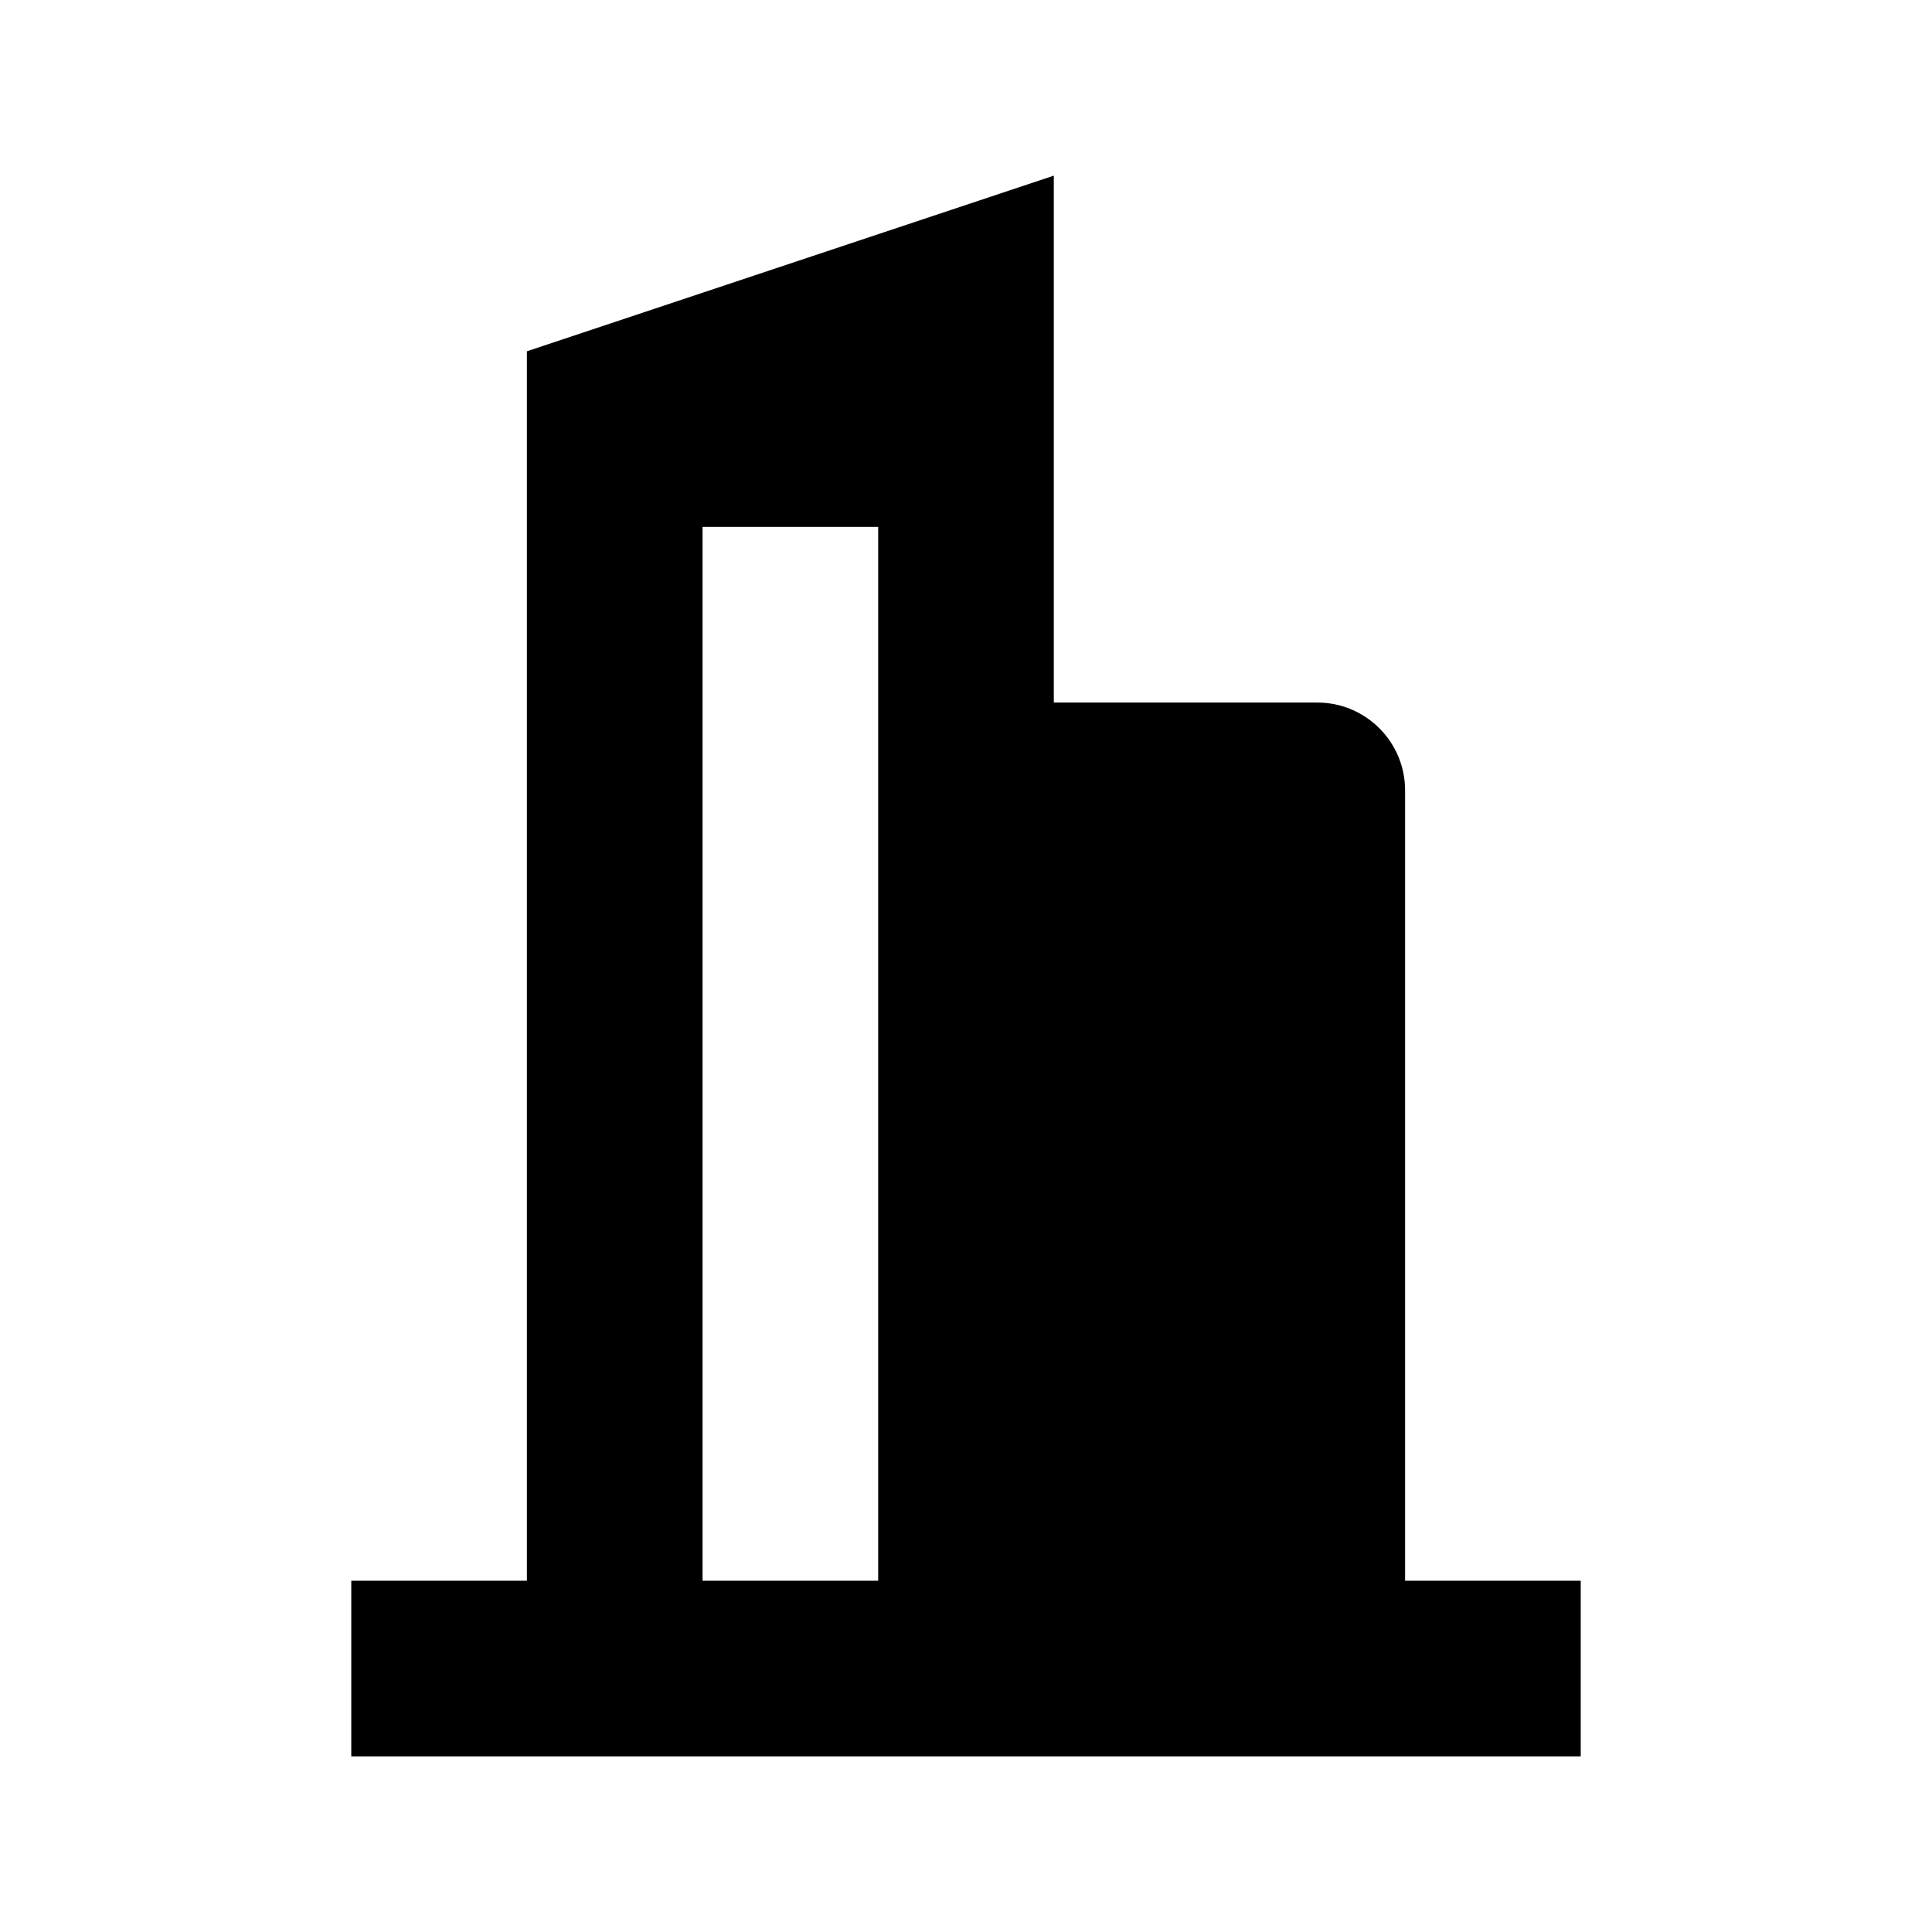
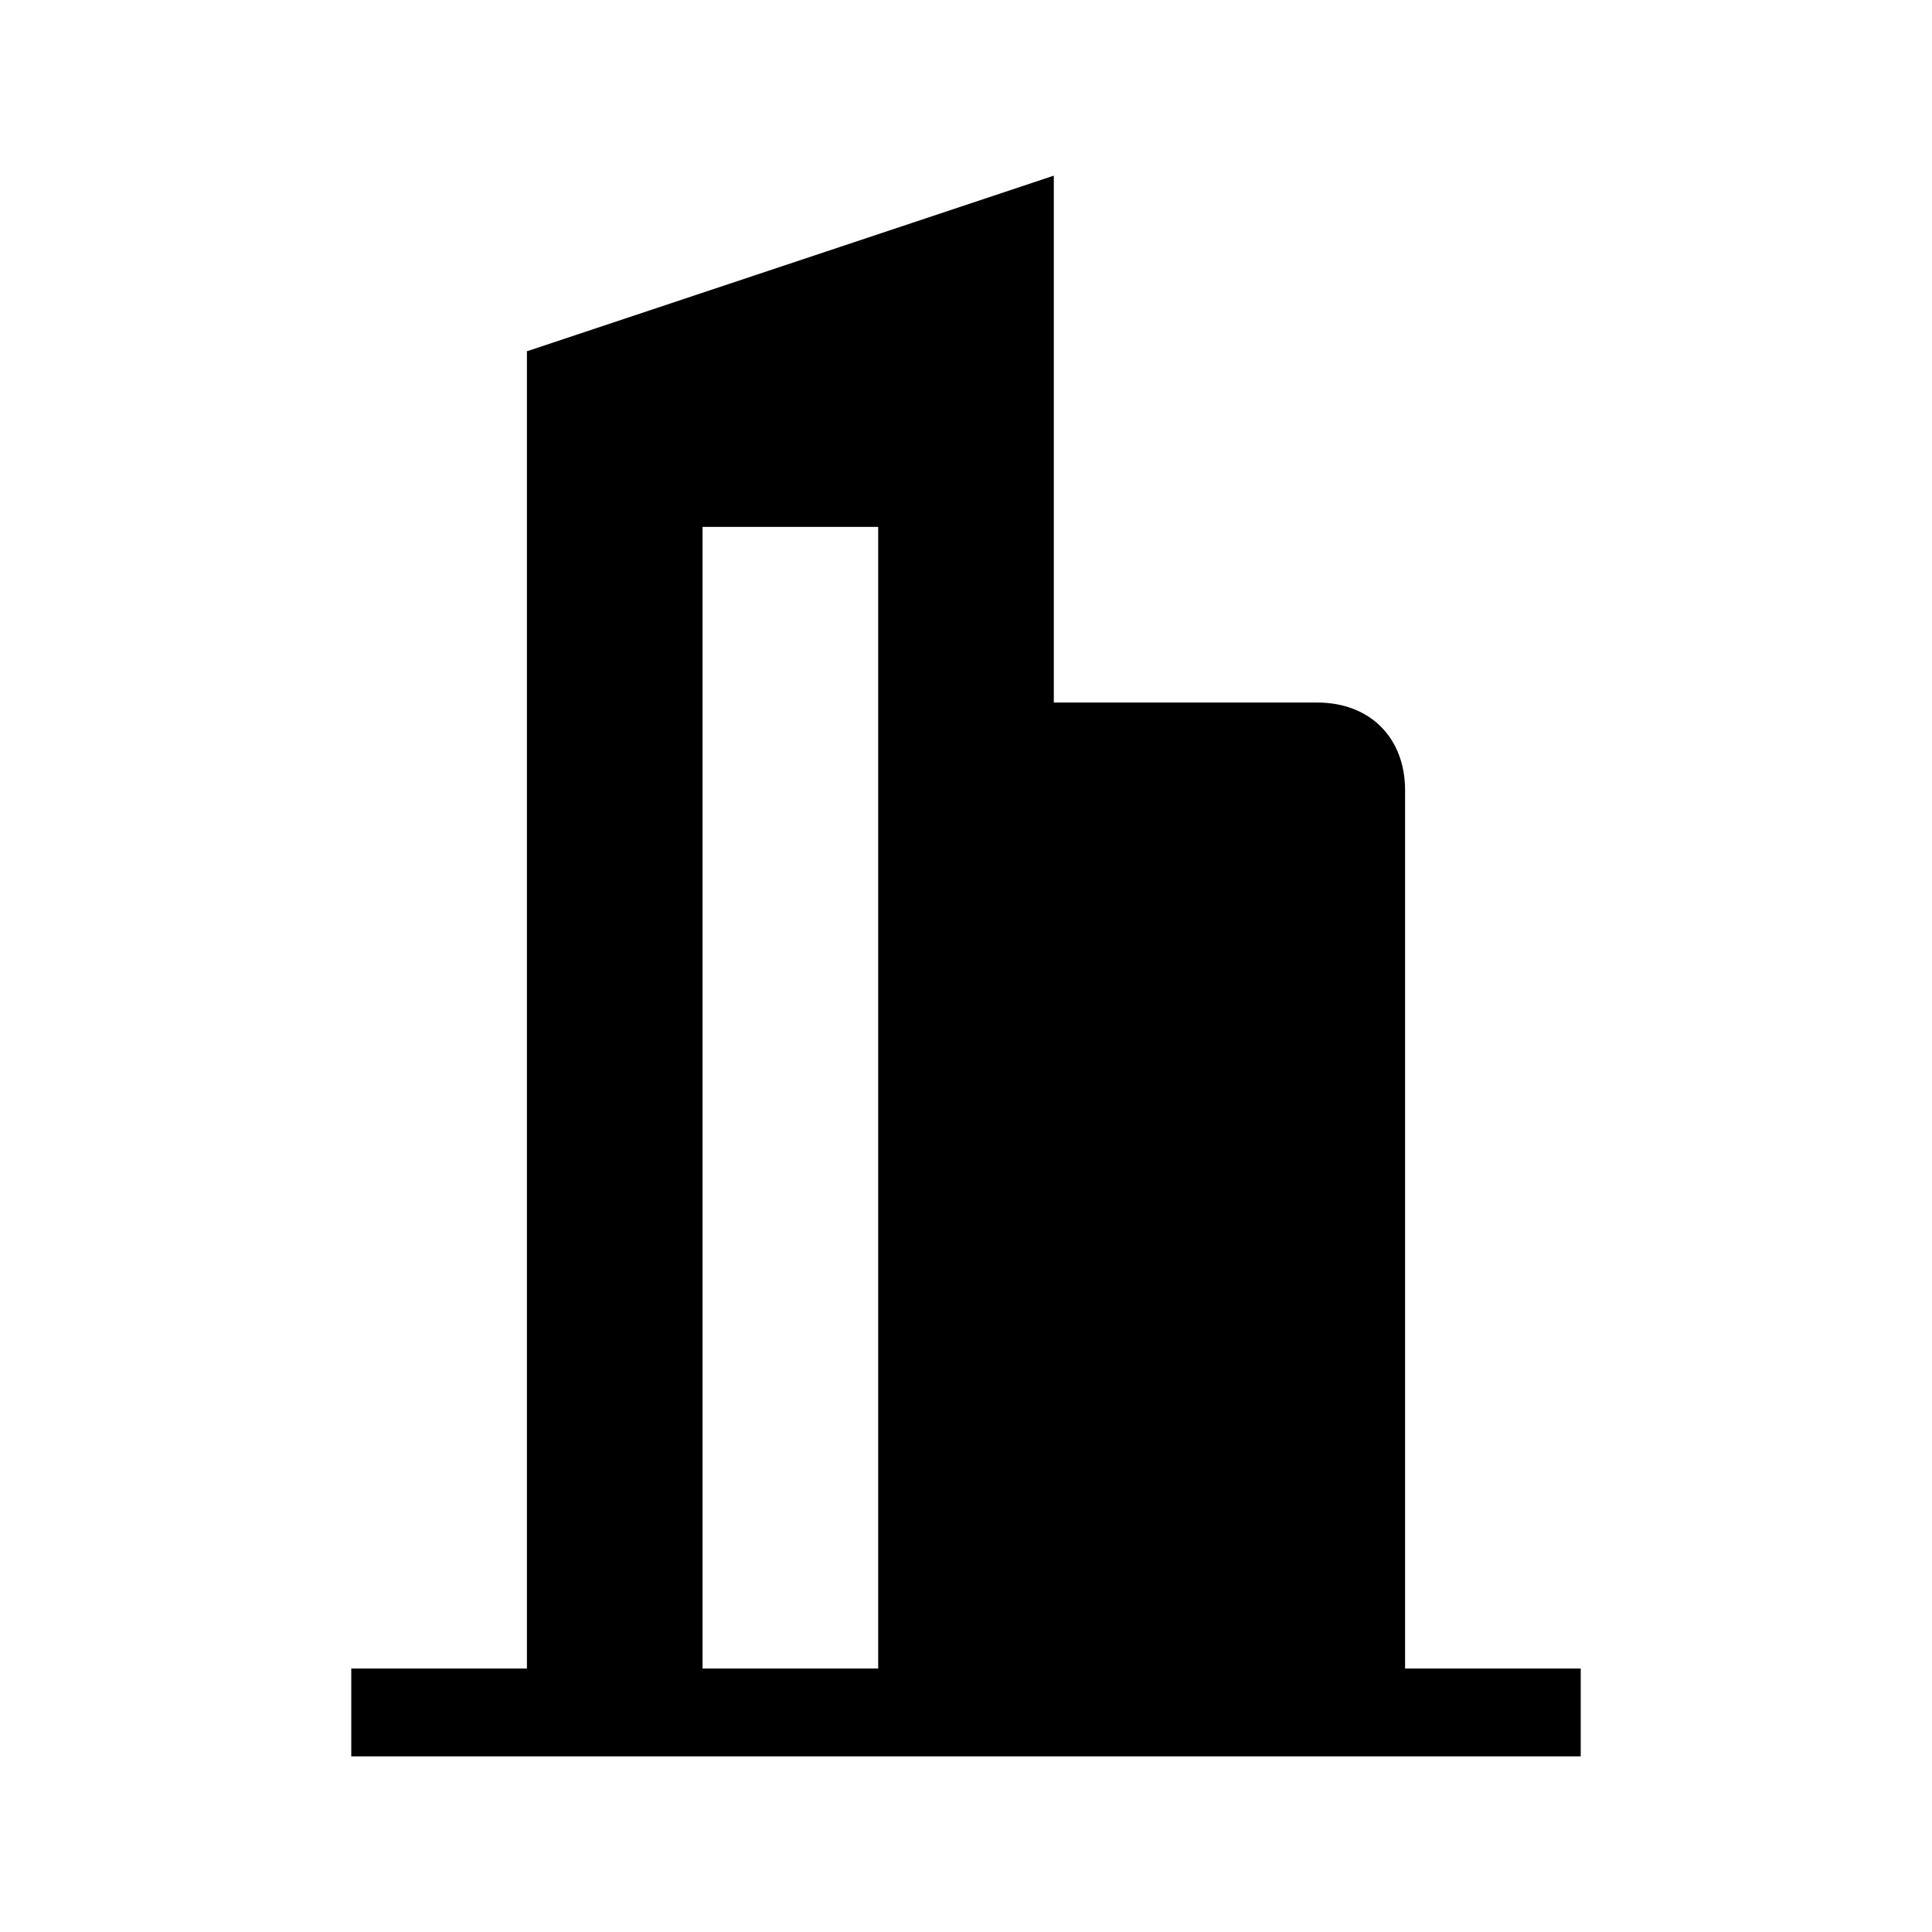
- <svg xmlns="http://www.w3.org/2000/svg" width="11" height="11" viewBox="0 0 11 11">
-   <path d="M8,9V4.5A.5.5,0,0,0,7.5,4H6V1L3,2V9H2v1H9V9ZM5,9H4V3H5Z" />
+ <svg xmlns="http://www.w3.org/2000/svg" version="1.1" id="Layer_1" x="0px" y="0px" width="11px" height="11px" viewBox="0 0 11 11" style="enable-background:new 0 0 11 11;" xml:space="preserve">
+   <path d="M8,9.5v-5C8,4.2,7.8,4,7.5,4H6V1L3,2v7.5H2V10h7V9.5H8z M5,9.5H4V3h1V9.5z" />
</svg>
